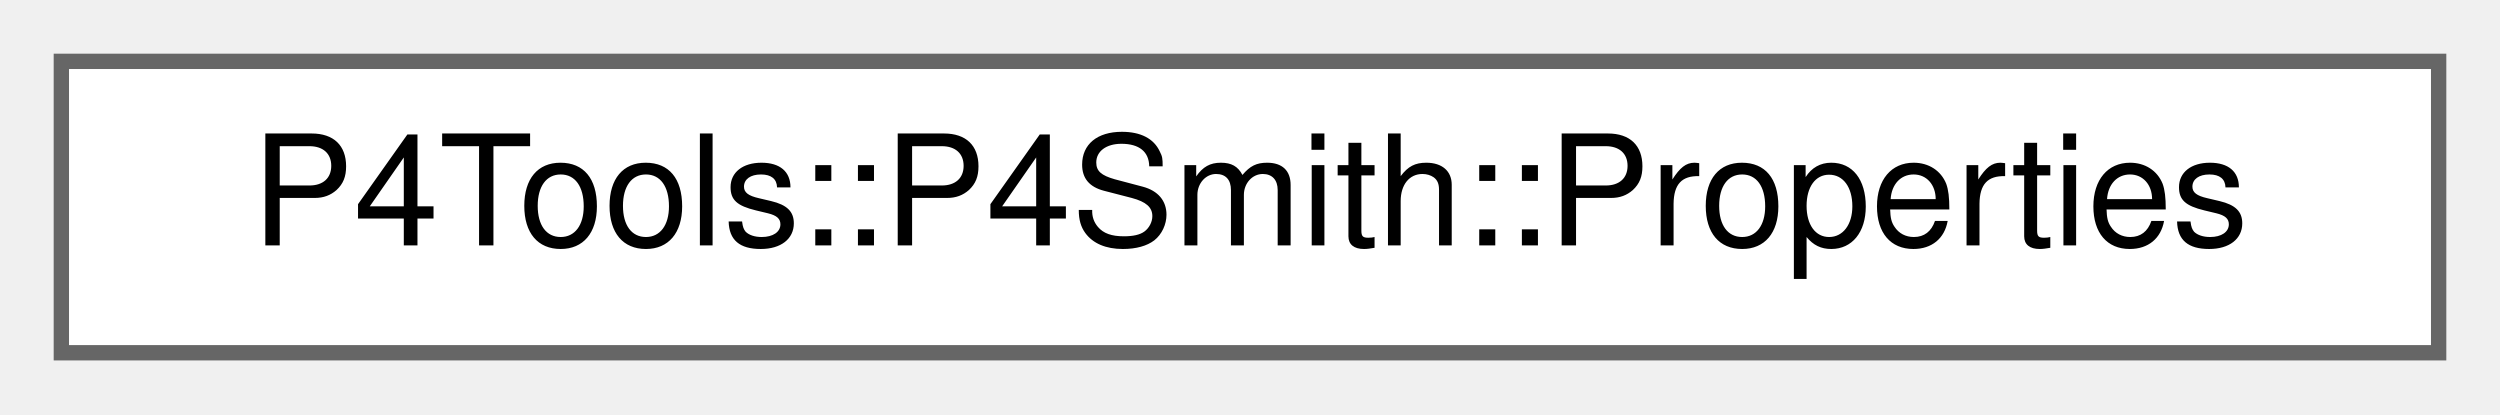
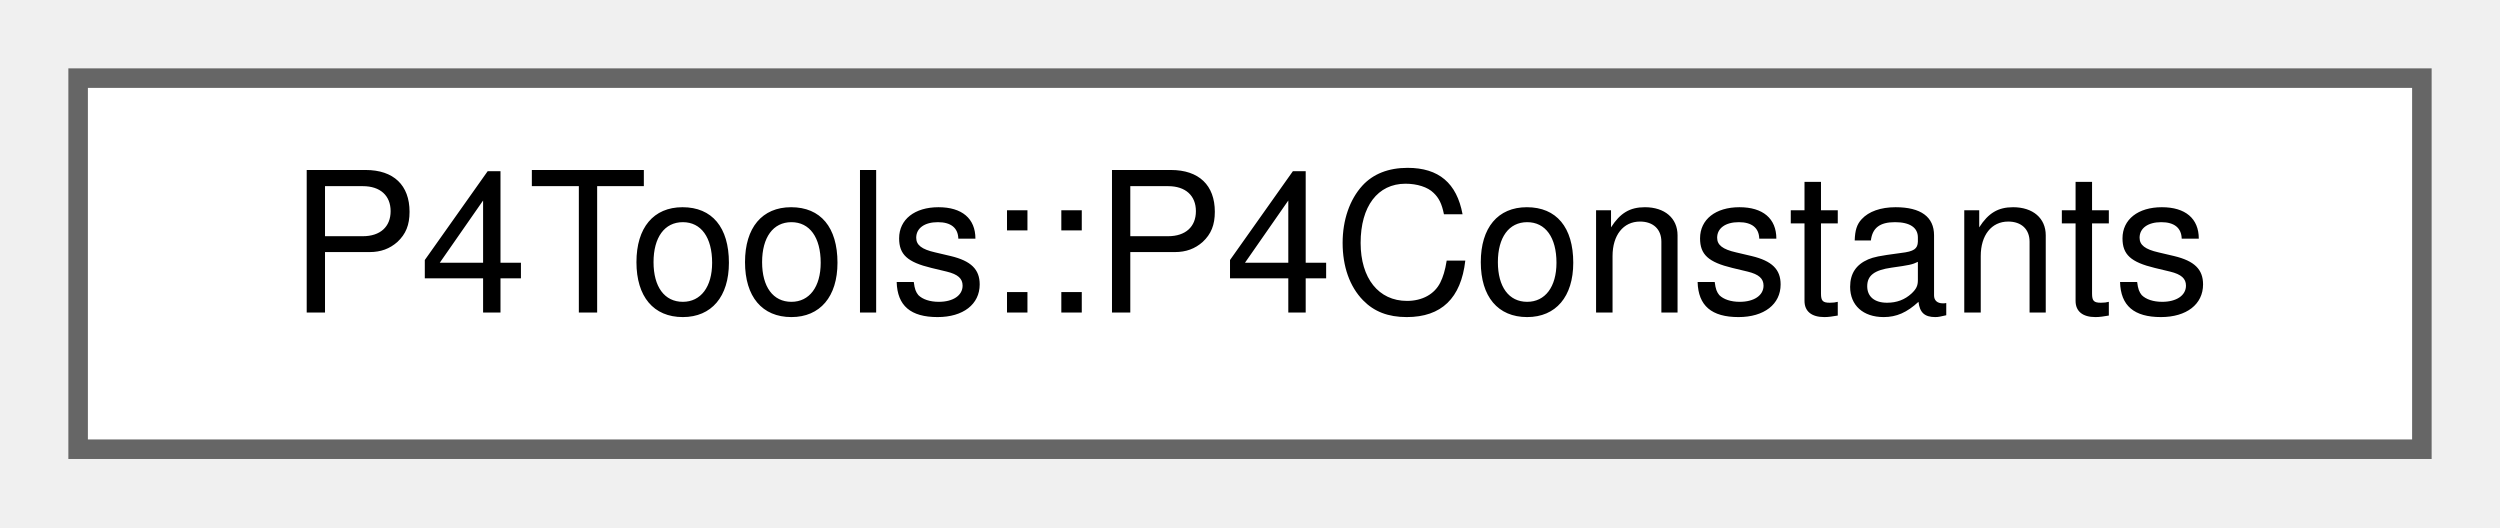
- <svg xmlns="http://www.w3.org/2000/svg" xmlns:xlink="http://www.w3.org/1999/xlink" width="163pt" height="27pt" viewBox="0.00 0.00 163.00 27.00">
+ <svg xmlns="http://www.w3.org/2000/svg" xmlns:xlink="http://www.w3.org/1999/xlink" width="128pt" height="27pt" viewBox="0.00 0.00 128.00 27.00">
  <g id="graph0" class="graph" transform="scale(1 1) rotate(0) translate(4 23)">
    <g id="Node000000" class="node">
      <g id="a_Node000000">
-         <a xlink:href="struct_p4_tools_1_1_p4_smith_1_1_properties.html" target="_top" xlink:title=" ">
-           <polygon fill="white" stroke="#666666" points="155,-19 0,-19 0,0 155,0 155,-19" />
-           <text text-anchor="middle" x="77.5" y="-7" font-family="Helvetica,sans-Serif" font-size="10.00">P4Tools::P4Smith::Properties</text>
+         <a xlink:href="class_p4_tools_1_1_p4_constants.html" target="_top" xlink:title=" ">
+           <polygon fill="white" stroke="#666666" points="120,-19 0,-19 0,0 120,0 120,-19" />
+           <text text-anchor="middle" x="60" y="-7" font-family="Helvetica,sans-Serif" font-size="10.00">P4Tools::P4Constants</text>
        </a>
      </g>
    </g>
  </g>
</svg>
